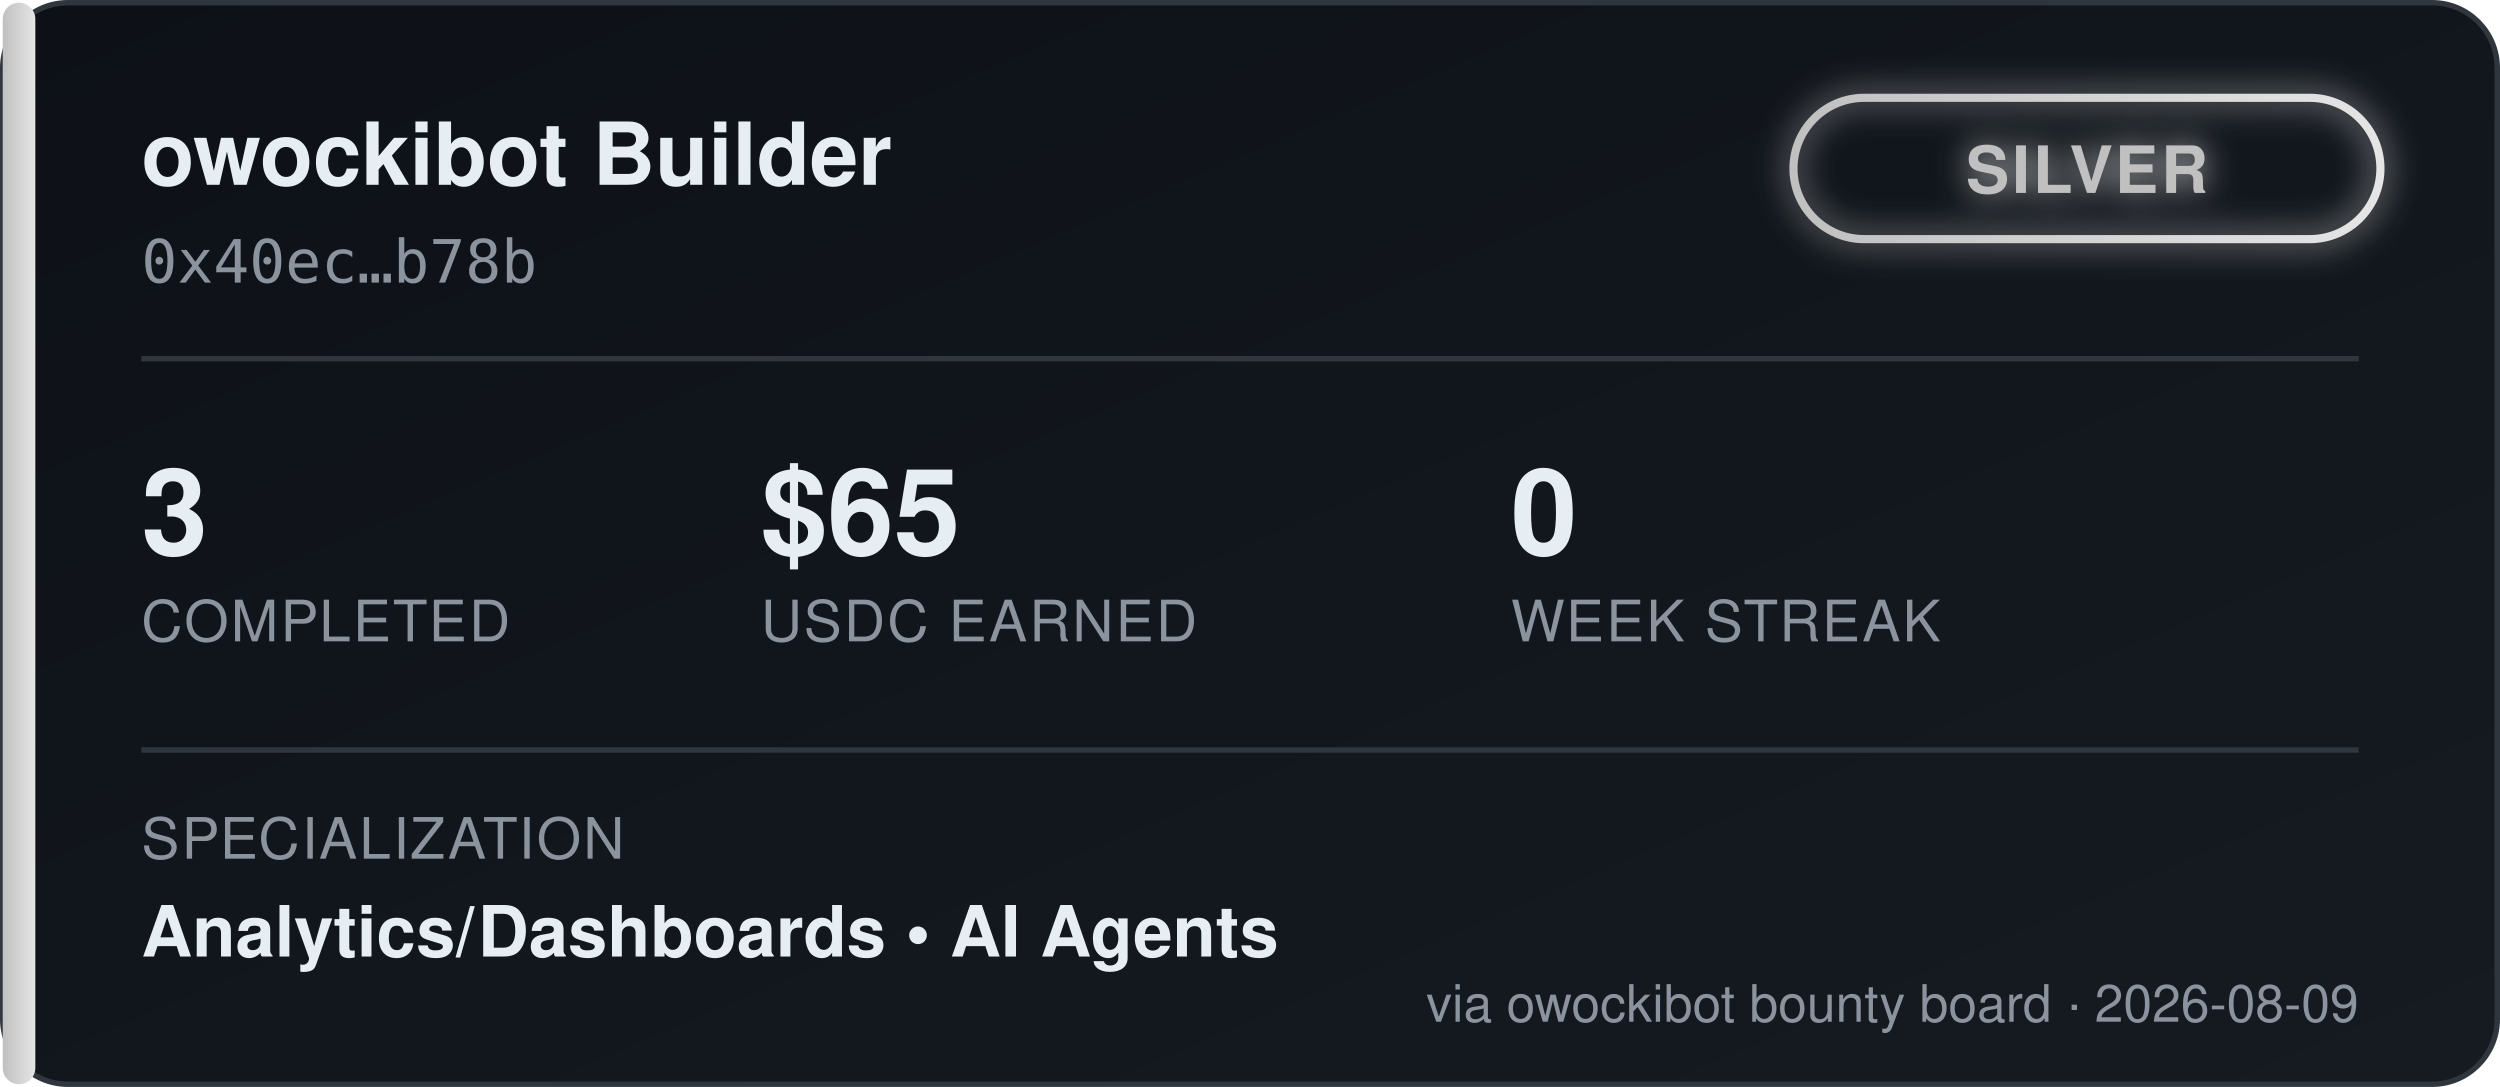
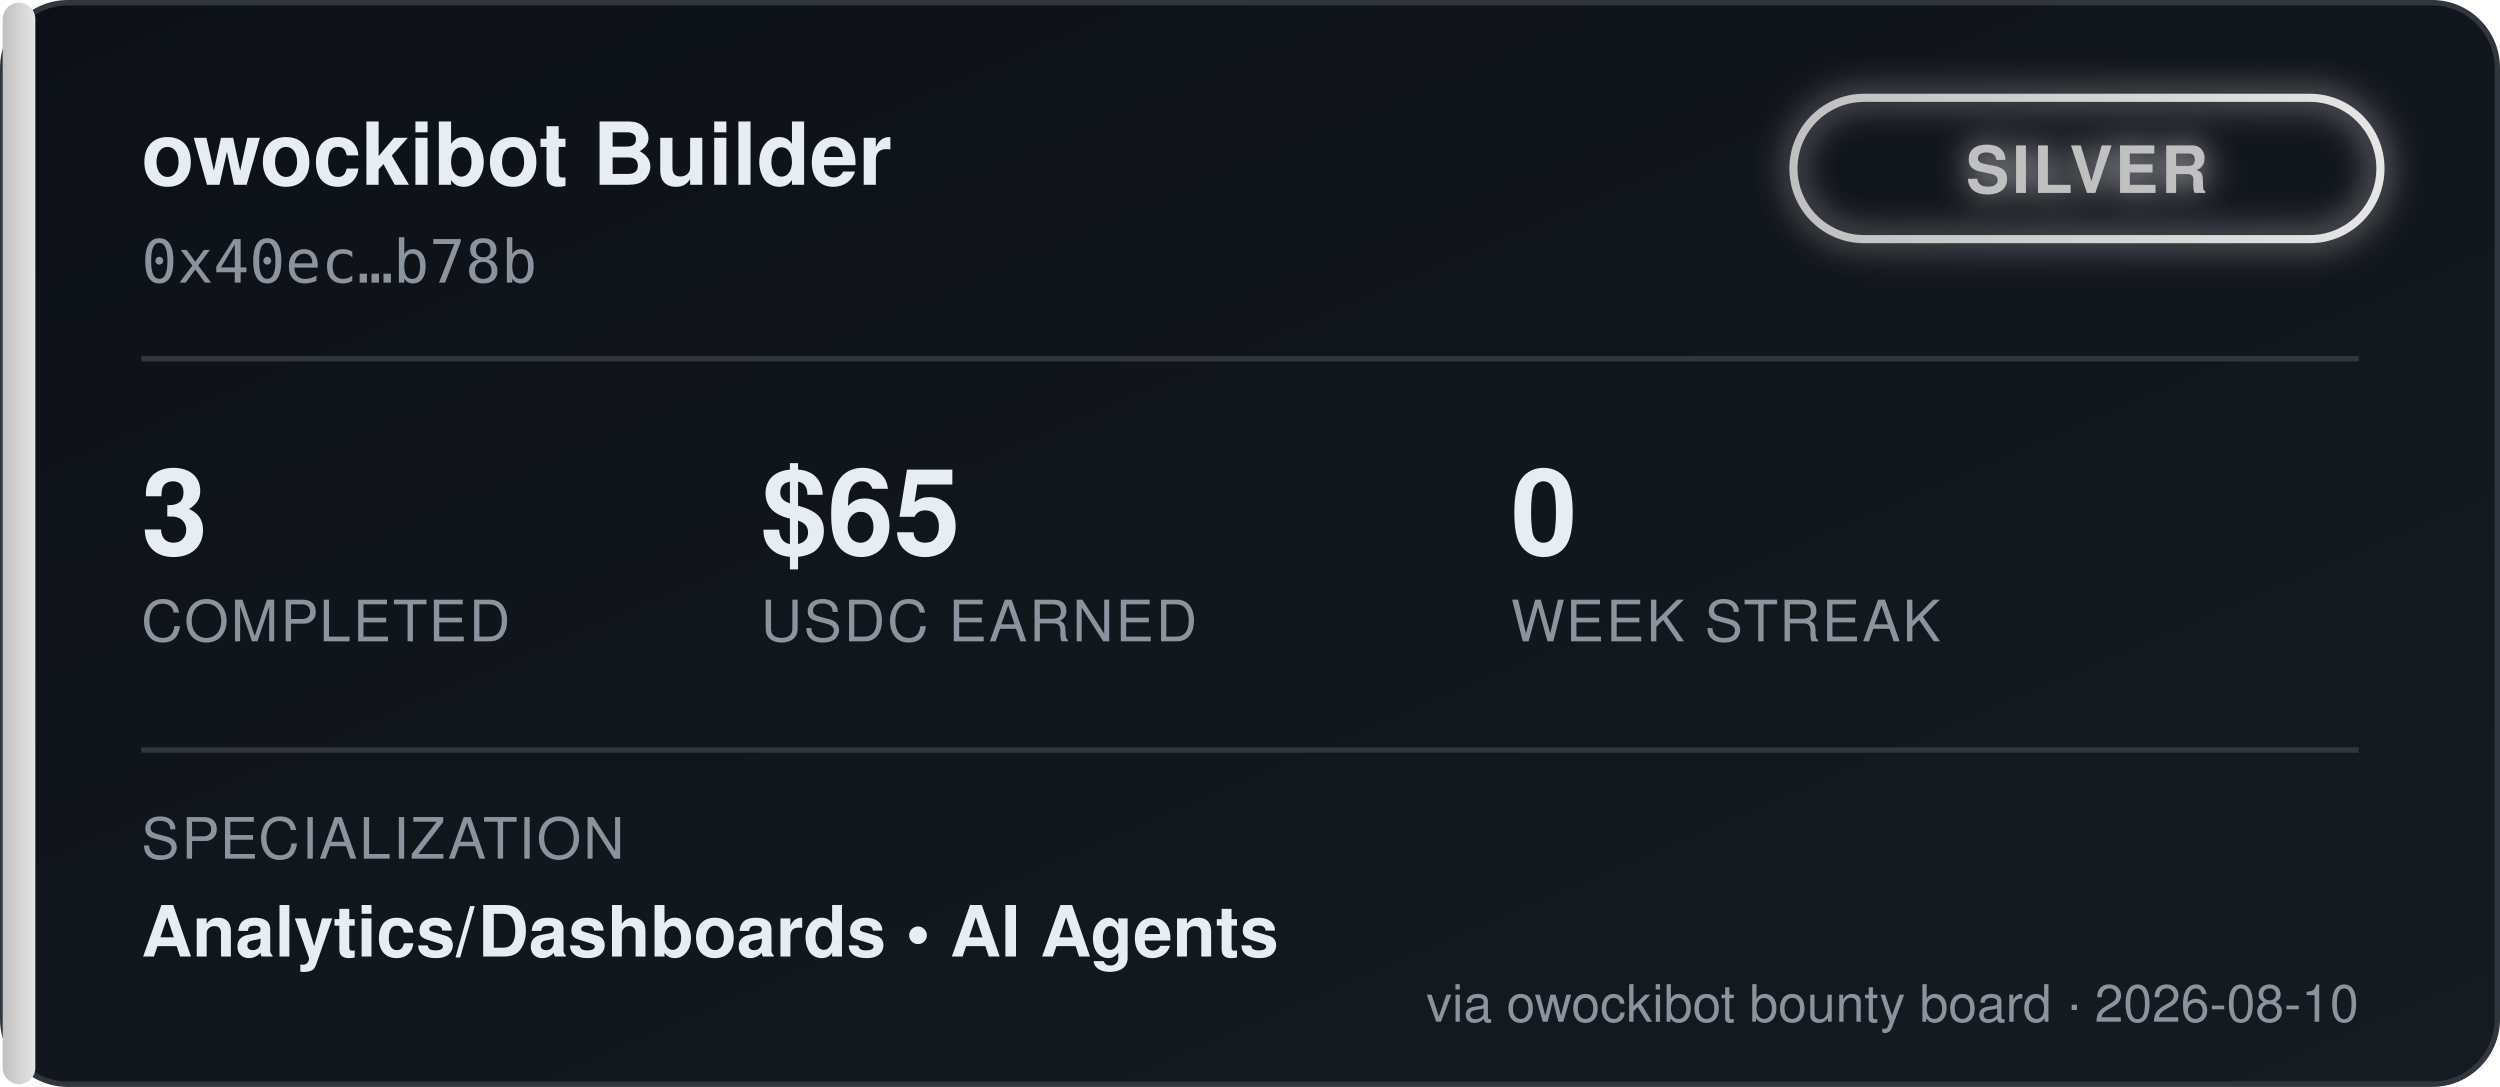
<svg xmlns="http://www.w3.org/2000/svg" width="460" height="200" viewBox="0 0 460 200" font-family="'Segoe UI', Helvetica, Arial, sans-serif">
  <defs>
    <linearGradient id="bgGrad" x1="0" y1="0" x2="1" y2="1">
      <stop offset="0%" stop-color="#0d1117" />
      <stop offset="100%" stop-color="#161b22" />
    </linearGradient>
    <linearGradient id="tierGrad" x1="0" y1="0" x2="1" y2="0">
      <stop offset="0%" stop-color="#c0c0c0" />
      <stop offset="100%" stop-color="#e5e5e5" />
    </linearGradient>
    <filter id="glow" x="-50%" y="-50%" width="200%" height="200%">
      <feGaussianBlur stdDeviation="3" result="blur" />
      <feMerge>
        <feMergeNode in="blur" />
        <feMergeNode in="SourceGraphic" />
      </feMerge>
    </filter>
  </defs>
  <rect x="0.5" y="0.5" width="459" height="199" rx="12" fill="url(#bgGrad)" stroke="#30363d" />
  <rect x="0.5" y="0.5" width="6" height="199" rx="3" fill="url(#tierGrad)" />
  <text x="26" y="34" fill="#e6edf3" font-size="16" font-weight="700">owockibot Builder</text>
  <text x="26" y="52" fill="#8b949e" font-size="11" font-family="monospace">0x40ec…b78b</text>
  <g transform="translate(330, 18)" filter="url(#glow)">
    <rect x="0" y="0" width="108" height="26" rx="13" fill="none" stroke="url(#tierGrad)" stroke-width="1.5" />
    <text x="54" y="17.5" fill="#c0c0c0" font-size="12" font-weight="700" text-anchor="middle" letter-spacing="0.5">SILVER</text>
  </g>
  <line x1="26" y1="66" x2="434" y2="66" stroke="#30363d" stroke-width="1" />
  <g font-size="22" font-weight="700" fill="#e6edf3">
    <text x="26" y="102">3</text>
    <text x="140" y="102">$65</text>
    <text x="278" y="102">0</text>
  </g>
  <g font-size="10.5" fill="#8b949e" letter-spacing="0.4">
    <text x="26" y="118">COMPLETED</text>
    <text x="140" y="118">USDC EARNED</text>
    <text x="278" y="118">WEEK STREAK</text>
  </g>
  <line x1="26" y1="138" x2="434" y2="138" stroke="#30363d" stroke-width="1" />
  <text x="26" y="158" fill="#8b949e" font-size="10.5" letter-spacing="0.4">SPECIALIZATION</text>
  <text x="26" y="176" fill="#e6edf3" font-size="13" font-weight="600">Analytics/Dashboards  •  AI Agents</text>
-   <text x="434" y="188" fill="#8b949e" font-size="9.5" text-anchor="end">via owockibot bounty board · 2026-08-09</text>
+   <text x="434" y="188" fill="#8b949e" font-size="9.5" text-anchor="end">via owockibot bounty board · 2026-08-10</text>
</svg>
